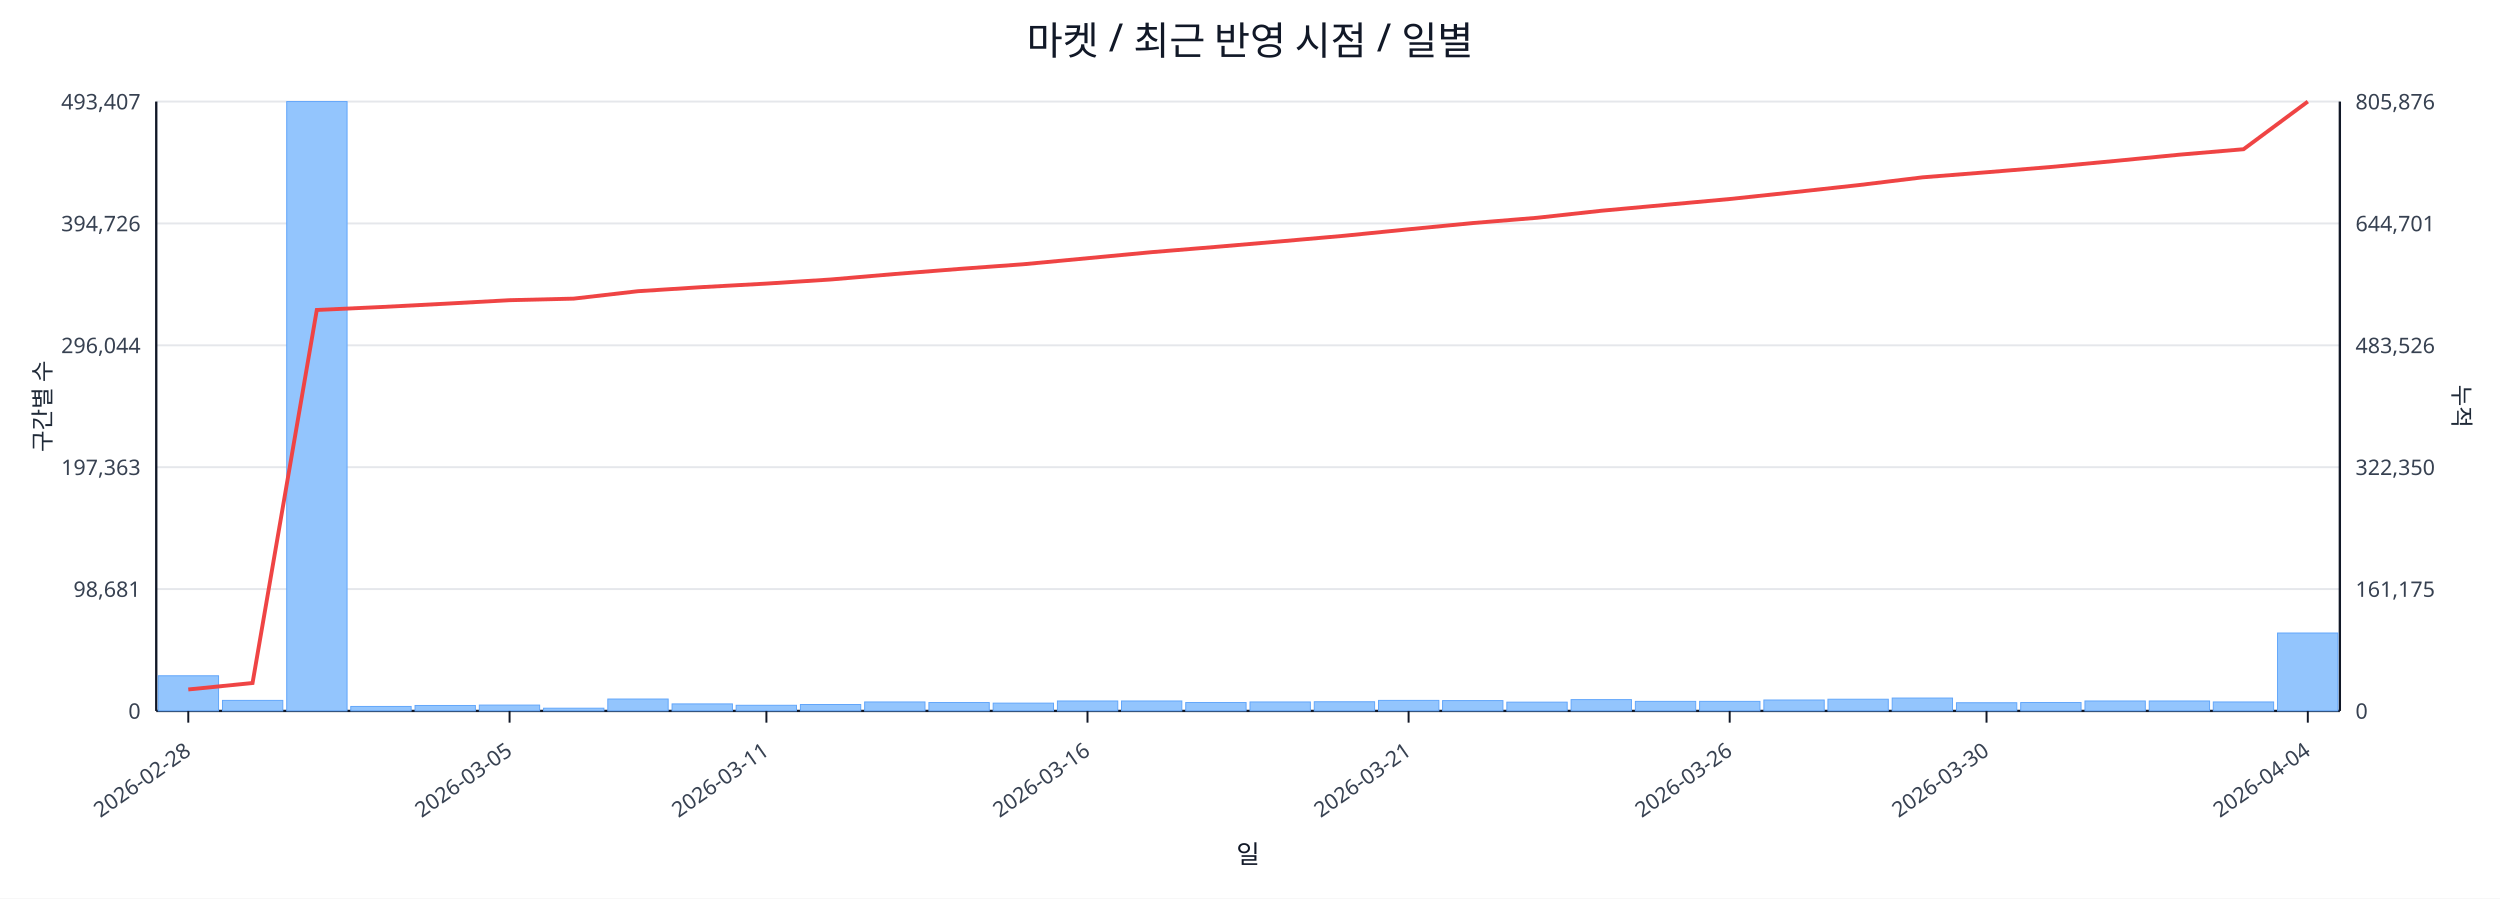
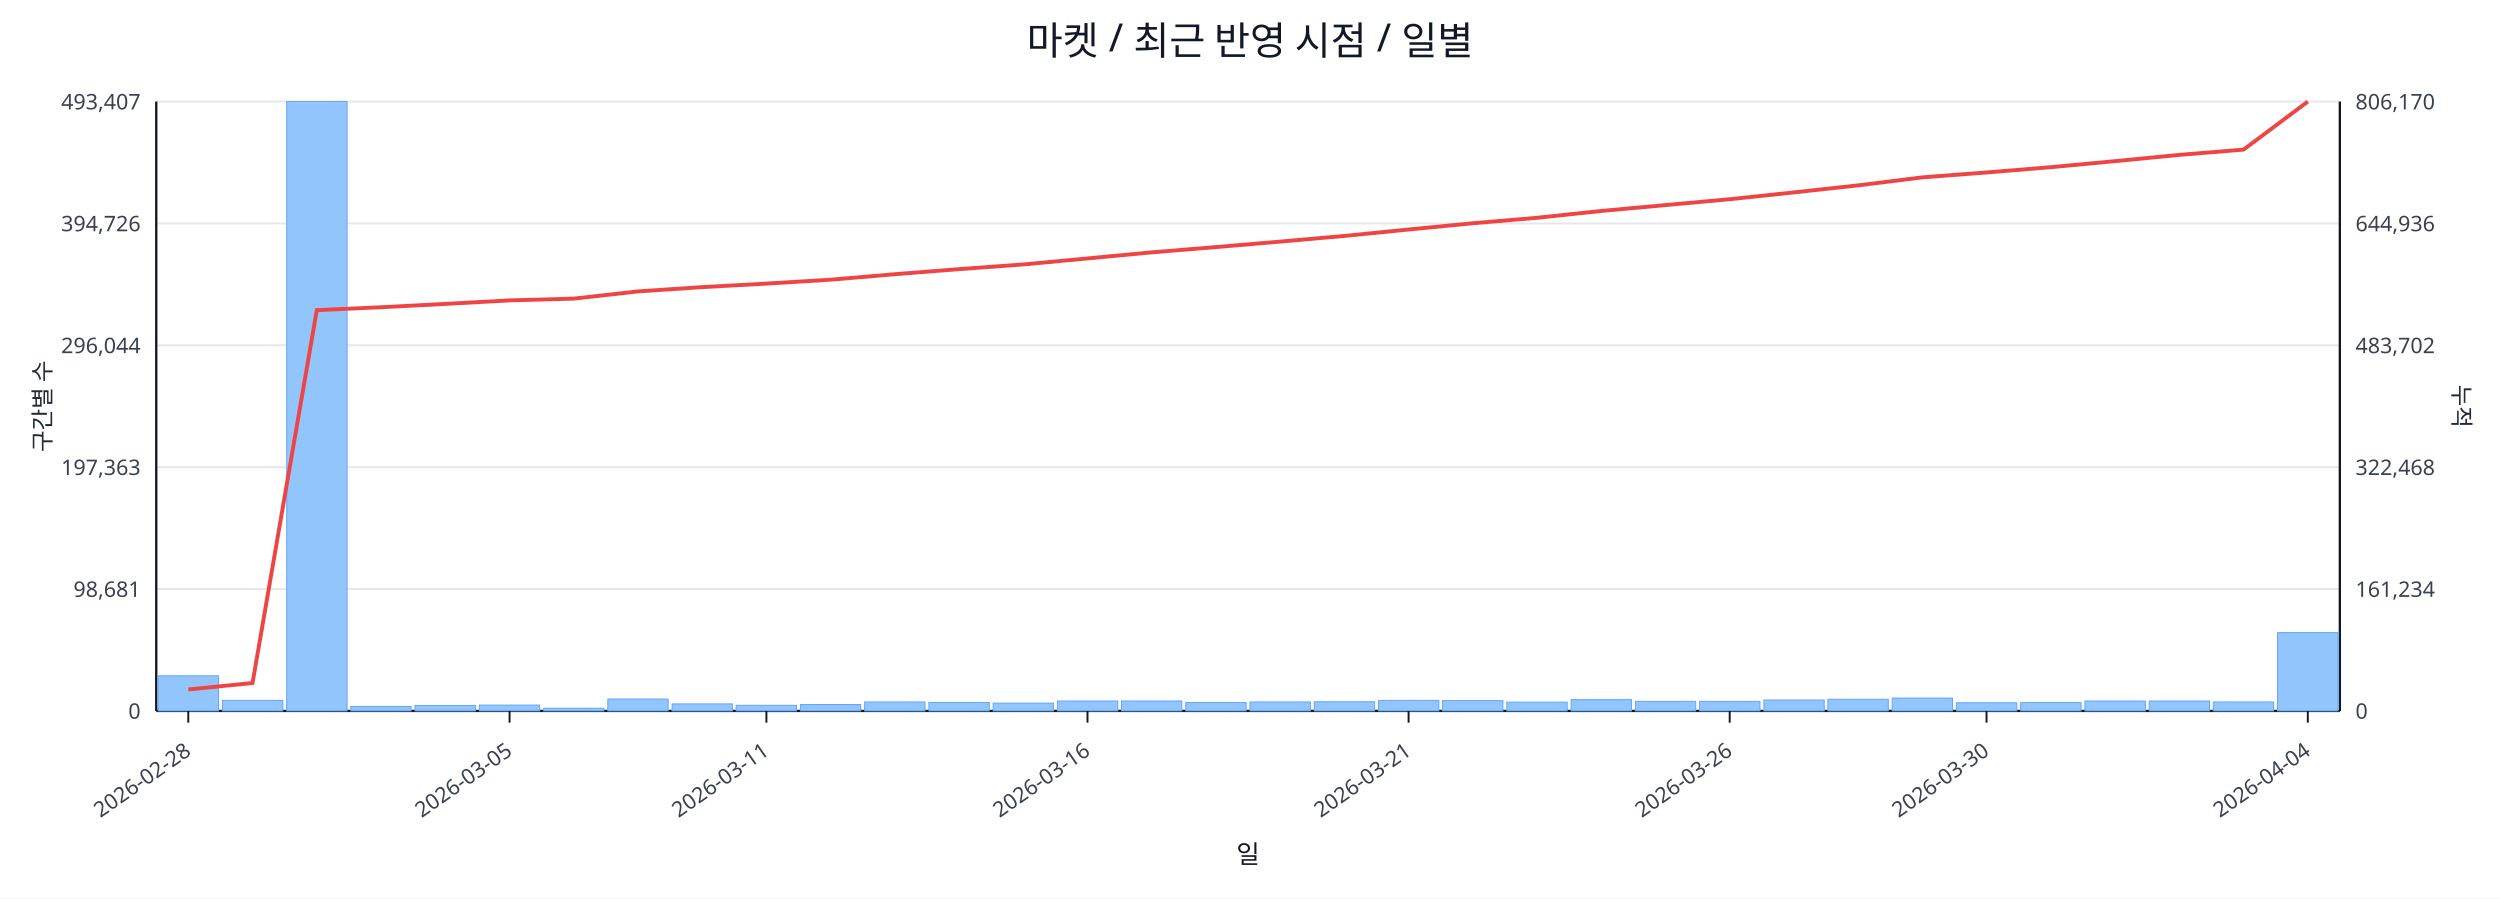
<svg xmlns="http://www.w3.org/2000/svg" width="1280" height="460" viewBox="0 0 1280 460">
  <rect x="0" y="0" width="100%" height="100%" fill="#ffffff" />
  <text x="640.0" y="28" font-size="20" text-anchor="middle" font-family="sans-serif" fill="#111827">마켓 / 최근 반영 시점 / 일별</text>
  <line x1="80.0" y1="52.0" x2="1198.0" y2="52.0" stroke="#e5e7eb" stroke-width="1" />
  <text x="72.0" y="56.0" font-size="11" text-anchor="end" font-family="sans-serif" fill="#374151">493,407</text>
-   <text x="1206.0" y="56.0" font-size="11" text-anchor="start" font-family="sans-serif" fill="#374151">805,876</text>
+   <text x="1206.0" y="56.0" font-size="11" text-anchor="start" font-family="sans-serif" fill="#374151">806,170</text>
  <line x1="80.0" y1="114.4" x2="1198.0" y2="114.4" stroke="#e5e7eb" stroke-width="1" />
  <text x="72.0" y="118.4" font-size="11" text-anchor="end" font-family="sans-serif" fill="#374151">394,726</text>
-   <text x="1206.0" y="118.4" font-size="11" text-anchor="start" font-family="sans-serif" fill="#374151">644,701</text>
+   <text x="1206.0" y="118.4" font-size="11" text-anchor="start" font-family="sans-serif" fill="#374151">644,936</text>
  <line x1="80.0" y1="176.8" x2="1198.0" y2="176.8" stroke="#e5e7eb" stroke-width="1" />
  <text x="72.0" y="180.8" font-size="11" text-anchor="end" font-family="sans-serif" fill="#374151">296,044</text>
-   <text x="1206.0" y="180.8" font-size="11" text-anchor="start" font-family="sans-serif" fill="#374151">483,526</text>
+   <text x="1206.0" y="180.8" font-size="11" text-anchor="start" font-family="sans-serif" fill="#374151">483,702</text>
  <line x1="80.0" y1="239.2" x2="1198.0" y2="239.2" stroke="#e5e7eb" stroke-width="1" />
  <text x="72.0" y="243.2" font-size="11" text-anchor="end" font-family="sans-serif" fill="#374151">197,363</text>
-   <text x="1206.0" y="243.2" font-size="11" text-anchor="start" font-family="sans-serif" fill="#374151">322,350</text>
+   <text x="1206.0" y="243.2" font-size="11" text-anchor="start" font-family="sans-serif" fill="#374151">322,468</text>
  <line x1="80.0" y1="301.6" x2="1198.0" y2="301.6" stroke="#e5e7eb" stroke-width="1" />
  <text x="72.0" y="305.6" font-size="11" text-anchor="end" font-family="sans-serif" fill="#374151">98,681</text>
-   <text x="1206.0" y="305.6" font-size="11" text-anchor="start" font-family="sans-serif" fill="#374151">161,175</text>
+   <text x="1206.0" y="305.6" font-size="11" text-anchor="start" font-family="sans-serif" fill="#374151">161,234</text>
  <line x1="80.0" y1="364.0" x2="1198.0" y2="364.0" stroke="#e5e7eb" stroke-width="1" />
  <text x="72.0" y="368.0" font-size="11" text-anchor="end" font-family="sans-serif" fill="#374151">0</text>
  <text x="1206.0" y="368.0" font-size="11" text-anchor="start" font-family="sans-serif" fill="#374151">0</text>
  <line x1="80.0" y1="364.0" x2="1198.0" y2="364.0" stroke="#111827" stroke-width="1.2" />
  <line x1="80.0" y1="52.0" x2="80.0" y2="364.0" stroke="#111827" stroke-width="1.2" />
  <line x1="1198.0" y1="52.0" x2="1198.0" y2="364.0" stroke="#111827" stroke-width="1.2" />
  <rect x="81.0" y="346.0" width="30.9" height="18.0" fill="#93c5fd" stroke="#60a5fa" stroke-width="0.5" />
  <rect x="113.9" y="358.6" width="30.9" height="5.4" fill="#93c5fd" stroke="#60a5fa" stroke-width="0.5" />
  <rect x="146.8" y="52.0" width="30.9" height="312.0" fill="#93c5fd" stroke="#60a5fa" stroke-width="0.5" />
  <rect x="179.6" y="361.7" width="30.9" height="2.3" fill="#93c5fd" stroke="#60a5fa" stroke-width="0.5" />
  <rect x="212.5" y="361.2" width="30.9" height="2.8" fill="#93c5fd" stroke="#60a5fa" stroke-width="0.5" />
  <rect x="245.4" y="361.0" width="30.9" height="3.0" fill="#93c5fd" stroke="#60a5fa" stroke-width="0.5" />
  <rect x="278.3" y="362.6" width="30.9" height="1.4" fill="#93c5fd" stroke="#60a5fa" stroke-width="0.5" />
  <rect x="311.2" y="357.9" width="30.9" height="6.1" fill="#93c5fd" stroke="#60a5fa" stroke-width="0.5" />
  <rect x="344.1" y="360.4" width="30.9" height="3.6" fill="#93c5fd" stroke="#60a5fa" stroke-width="0.5" />
  <rect x="376.9" y="361.1" width="30.9" height="2.9" fill="#93c5fd" stroke="#60a5fa" stroke-width="0.5" />
  <rect x="409.8" y="360.7" width="30.9" height="3.3" fill="#93c5fd" stroke="#60a5fa" stroke-width="0.5" />
  <rect x="442.7" y="359.4" width="30.9" height="4.6" fill="#93c5fd" stroke="#60a5fa" stroke-width="0.5" />
  <rect x="475.6" y="359.7" width="30.9" height="4.3" fill="#93c5fd" stroke="#60a5fa" stroke-width="0.5" />
  <rect x="508.5" y="360.0" width="30.9" height="4.0" fill="#93c5fd" stroke="#60a5fa" stroke-width="0.5" />
  <rect x="541.4" y="358.9" width="30.9" height="5.1" fill="#93c5fd" stroke="#60a5fa" stroke-width="0.5" />
  <rect x="574.2" y="358.9" width="30.9" height="5.1" fill="#93c5fd" stroke="#60a5fa" stroke-width="0.5" />
  <rect x="607.1" y="359.7" width="30.9" height="4.3" fill="#93c5fd" stroke="#60a5fa" stroke-width="0.5" />
  <rect x="640.0" y="359.4" width="30.9" height="4.6" fill="#93c5fd" stroke="#60a5fa" stroke-width="0.5" />
  <rect x="672.9" y="359.3" width="30.9" height="4.7" fill="#93c5fd" stroke="#60a5fa" stroke-width="0.5" />
  <rect x="705.8" y="358.6" width="30.9" height="5.4" fill="#93c5fd" stroke="#60a5fa" stroke-width="0.5" />
  <rect x="738.6" y="358.7" width="30.9" height="5.3" fill="#93c5fd" stroke="#60a5fa" stroke-width="0.5" />
  <rect x="771.5" y="359.5" width="30.9" height="4.5" fill="#93c5fd" stroke="#60a5fa" stroke-width="0.5" />
  <rect x="804.4" y="358.2" width="30.9" height="5.8" fill="#93c5fd" stroke="#60a5fa" stroke-width="0.5" />
  <rect x="837.3" y="359.1" width="30.9" height="4.9" fill="#93c5fd" stroke="#60a5fa" stroke-width="0.5" />
  <rect x="870.2" y="359.1" width="30.9" height="4.9" fill="#93c5fd" stroke="#60a5fa" stroke-width="0.5" />
  <rect x="903.1" y="358.4" width="30.9" height="5.6" fill="#93c5fd" stroke="#60a5fa" stroke-width="0.5" />
  <rect x="935.9" y="358.0" width="30.9" height="6.0" fill="#93c5fd" stroke="#60a5fa" stroke-width="0.5" />
  <rect x="968.8" y="357.4" width="30.9" height="6.6" fill="#93c5fd" stroke="#60a5fa" stroke-width="0.5" />
  <rect x="1001.7" y="359.8" width="30.9" height="4.2" fill="#93c5fd" stroke="#60a5fa" stroke-width="0.5" />
  <rect x="1034.6" y="359.7" width="30.9" height="4.3" fill="#93c5fd" stroke="#60a5fa" stroke-width="0.5" />
  <rect x="1067.5" y="358.9" width="30.9" height="5.1" fill="#93c5fd" stroke="#60a5fa" stroke-width="0.5" />
  <rect x="1100.4" y="358.9" width="30.9" height="5.1" fill="#93c5fd" stroke="#60a5fa" stroke-width="0.5" />
  <rect x="1133.2" y="359.4" width="30.9" height="4.6" fill="#93c5fd" stroke="#60a5fa" stroke-width="0.5" />
-   <rect x="1166.1" y="324.1" width="30.9" height="39.9" fill="#93c5fd" stroke="#60a5fa" stroke-width="0.5" />
-   <polyline fill="none" stroke="#ef4444" stroke-width="2" points="96.4,353.0 129.3,349.7 162.2,158.7 195.1,157.2 228.0,155.5 260.9,153.7 293.7,152.9 326.6,149.1 359.5,147.0 392.4,145.2 425.3,143.1 458.1,140.3 491.0,137.7 523.9,135.3 556.8,132.2 589.7,129.1 622.6,126.4 655.4,123.6 688.3,120.7 721.2,117.4 754.1,114.2 787.0,111.5 819.9,107.9 852.7,104.9 885.6,101.9 918.5,98.4 951.4,94.8 984.3,90.8 1017.1,88.2 1050.0,85.5 1082.9,82.4 1115.8,79.2 1148.7,76.4 1181.6,52.0" />
+   <rect x="1166.1" y="323.9" width="30.9" height="40.1" fill="#93c5fd" stroke="#60a5fa" stroke-width="0.5" />
+   <polyline fill="none" stroke="#ef4444" stroke-width="2" points="96.4,353.0 129.3,349.7 162.2,158.8 195.1,157.3 228.0,155.6 260.9,153.8 293.7,152.9 326.6,149.2 359.5,147.0 392.4,145.2 425.3,143.2 458.1,140.4 491.0,137.8 523.9,135.4 556.8,132.3 589.7,129.2 622.6,126.5 655.4,123.7 688.3,120.8 721.2,117.5 754.1,114.3 787.0,111.5 819.9,108.0 852.7,105.0 885.6,102.0 918.5,98.5 951.4,94.9 984.3,90.8 1017.1,88.3 1050.0,85.6 1082.9,82.5 1115.8,79.3 1148.7,76.6 1181.6,52.0" />
  <line x1="96.4" y1="364.0" x2="96.4" y2="370.0" stroke="#111827" stroke-width="1" />
  <text x="98.4" y="386.0" font-size="11" text-anchor="end" transform="rotate(-35 98.4 386.0)" font-family="sans-serif" fill="#374151">2026-02-28</text>
  <line x1="260.9" y1="364.0" x2="260.9" y2="370.0" stroke="#111827" stroke-width="1" />
  <text x="262.9" y="386.0" font-size="11" text-anchor="end" transform="rotate(-35 262.9 386.0)" font-family="sans-serif" fill="#374151">2026-03-05</text>
  <line x1="392.4" y1="364.0" x2="392.4" y2="370.0" stroke="#111827" stroke-width="1" />
  <text x="394.4" y="386.0" font-size="11" text-anchor="end" transform="rotate(-35 394.4 386.0)" font-family="sans-serif" fill="#374151">2026-03-11</text>
  <line x1="556.8" y1="364.0" x2="556.8" y2="370.0" stroke="#111827" stroke-width="1" />
  <text x="558.8" y="386.0" font-size="11" text-anchor="end" transform="rotate(-35 558.8 386.0)" font-family="sans-serif" fill="#374151">2026-03-16</text>
  <line x1="721.2" y1="364.0" x2="721.2" y2="370.0" stroke="#111827" stroke-width="1" />
  <text x="723.2" y="386.0" font-size="11" text-anchor="end" transform="rotate(-35 723.2 386.0)" font-family="sans-serif" fill="#374151">2026-03-21</text>
  <line x1="885.6" y1="364.0" x2="885.6" y2="370.0" stroke="#111827" stroke-width="1" />
  <text x="887.6" y="386.0" font-size="11" text-anchor="end" transform="rotate(-35 887.6 386.0)" font-family="sans-serif" fill="#374151">2026-03-26</text>
  <line x1="1017.1" y1="364.0" x2="1017.1" y2="370.0" stroke="#111827" stroke-width="1" />
  <text x="1019.1" y="386.0" font-size="11" text-anchor="end" transform="rotate(-35 1019.1 386.0)" font-family="sans-serif" fill="#374151">2026-03-30</text>
  <line x1="1181.6" y1="364.0" x2="1181.6" y2="370.0" stroke="#111827" stroke-width="1" />
  <text x="1183.6" y="386.0" font-size="11" text-anchor="end" transform="rotate(-35 1183.6 386.0)" font-family="sans-serif" fill="#374151">2026-04-04</text>
  <text x="26" y="208.0" font-size="12" transform="rotate(-90 26 208.0)" text-anchor="middle" font-family="sans-serif" fill="#1f2937">구간별 수</text>
  <text x="1256.0" y="208.0" font-size="12" transform="rotate(90 1256.0 208.0)" text-anchor="middle" font-family="sans-serif" fill="#1f2937">누적</text>
  <text x="639.0" y="442.0" font-size="13" text-anchor="middle" font-family="sans-serif" fill="#111827">일</text>
</svg>
